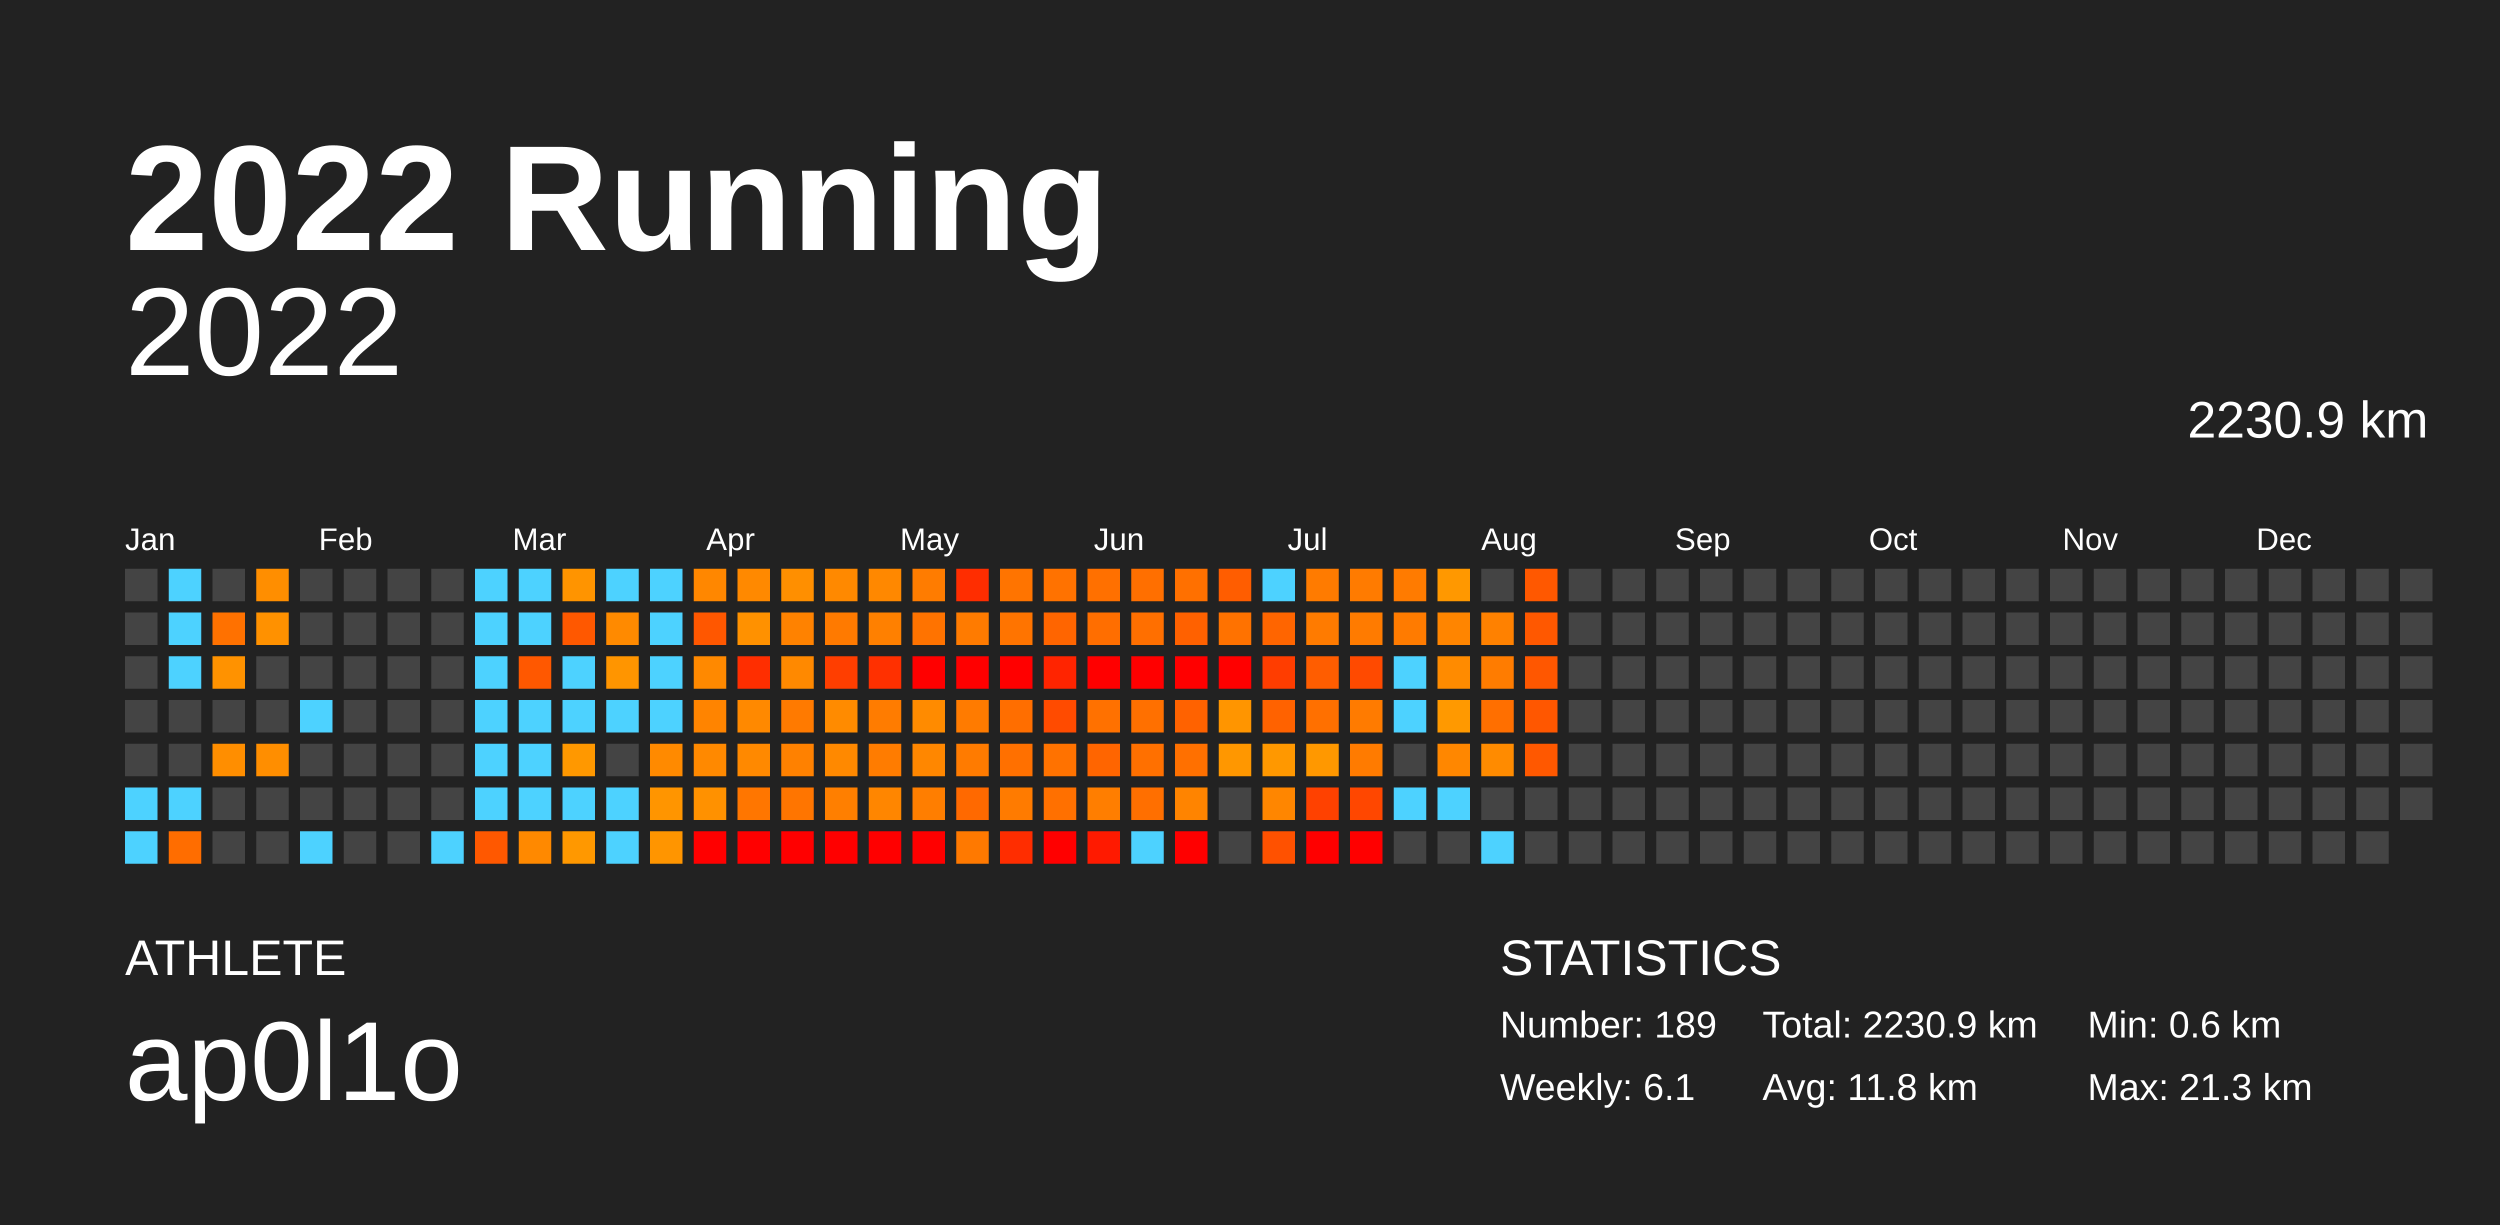
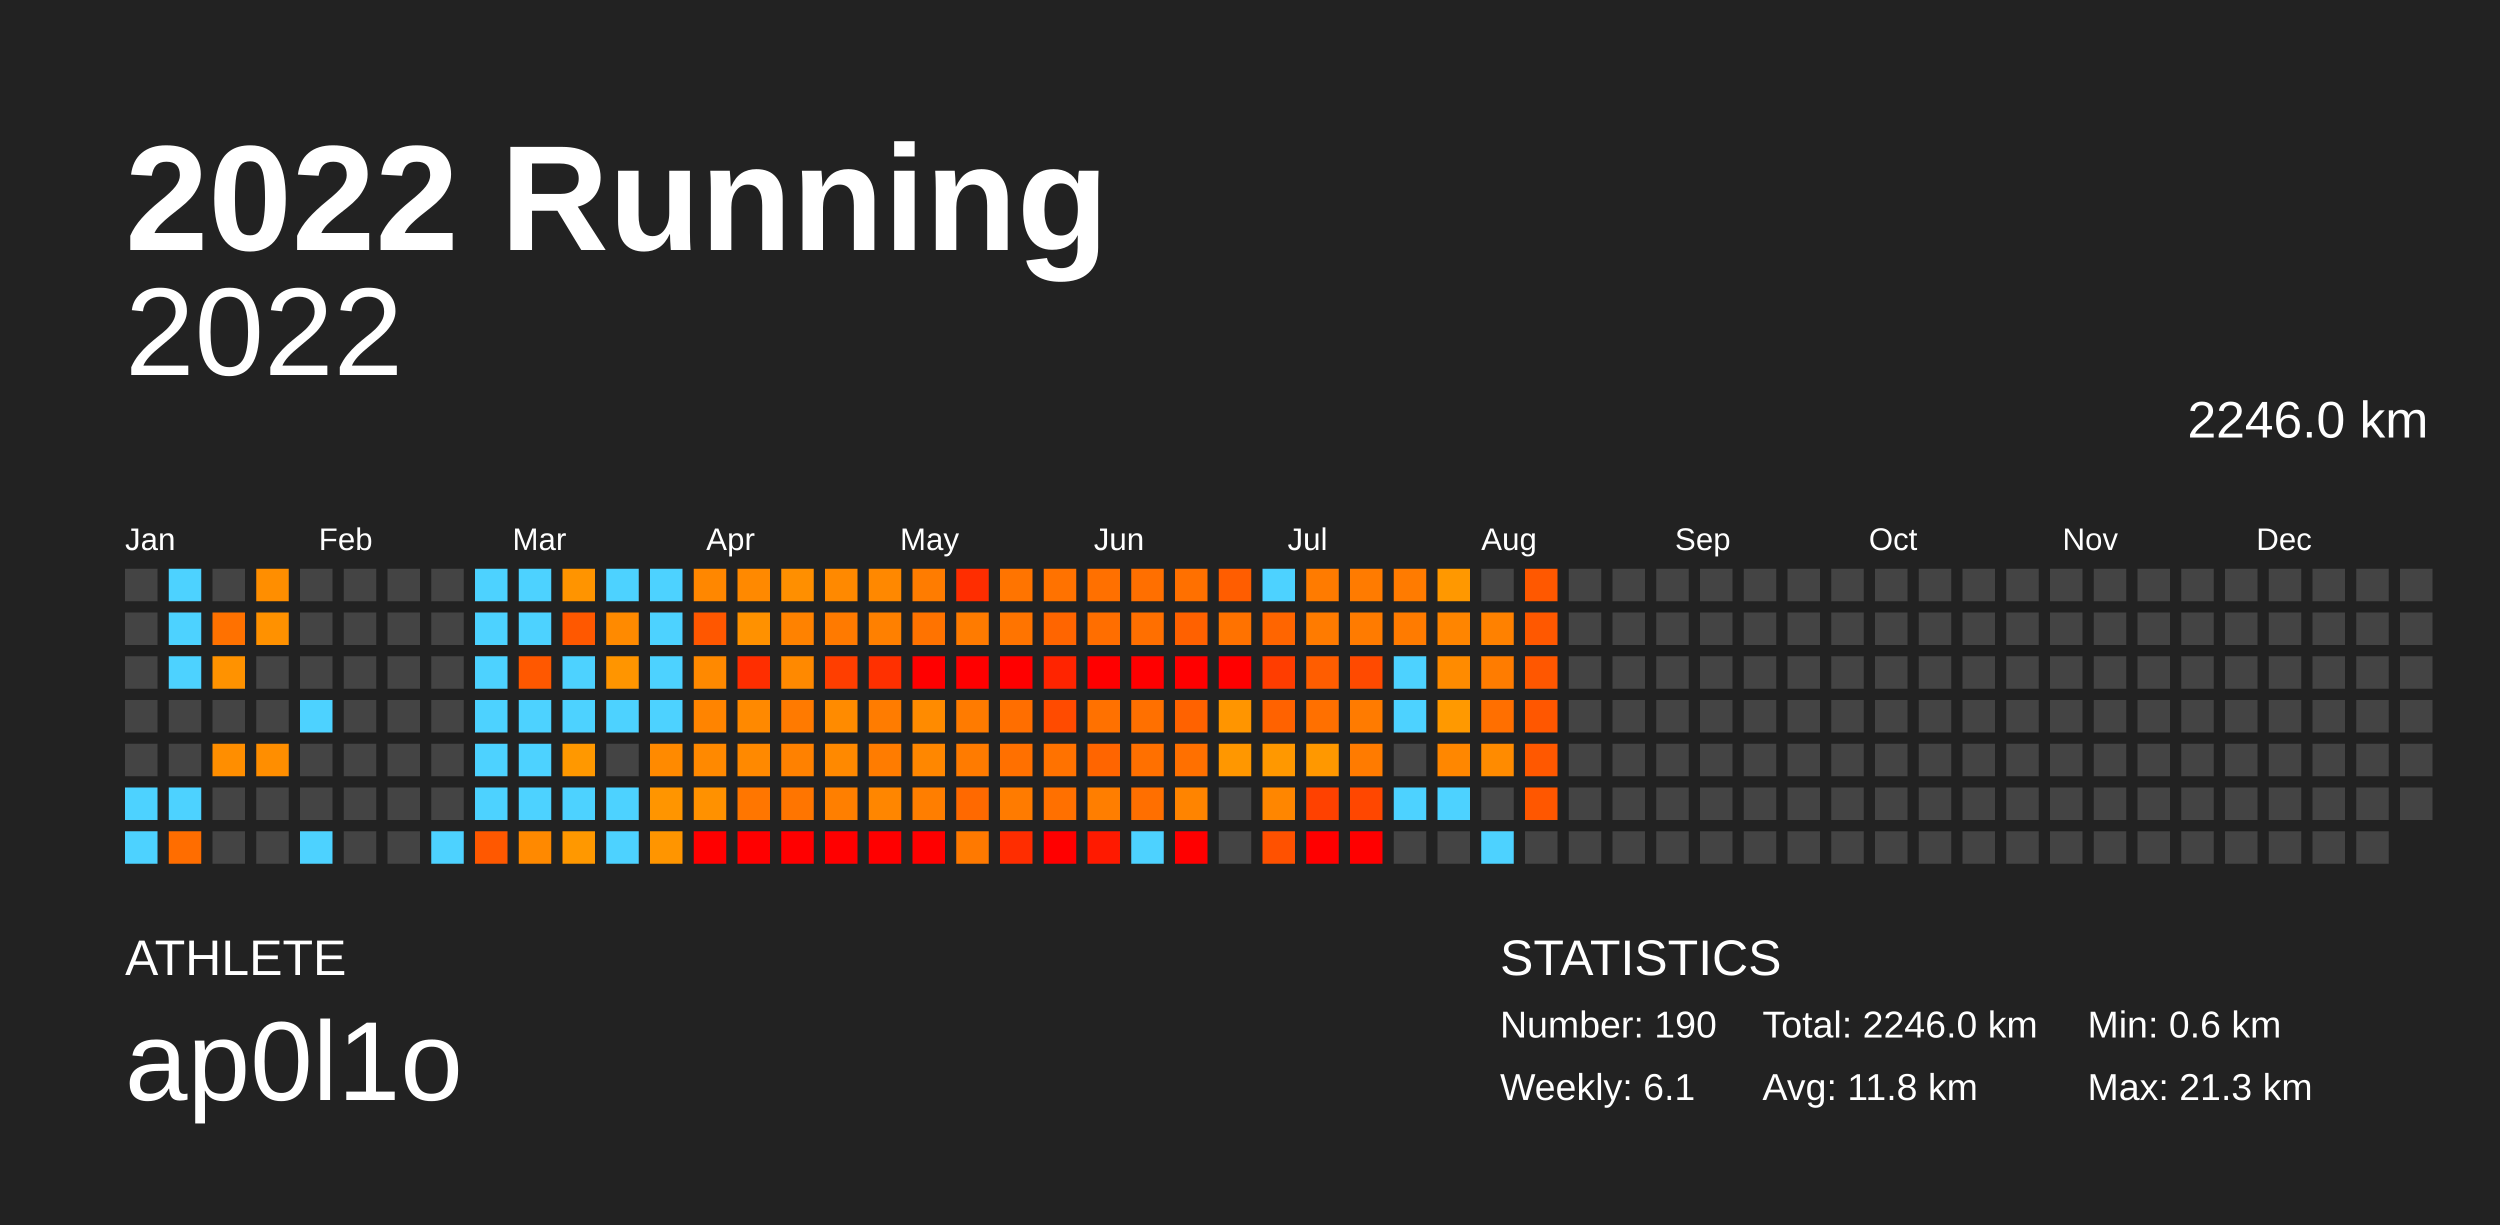
<svg xmlns="http://www.w3.org/2000/svg" baseProfile="full" height="98mm" version="1.1" viewBox="0,0,200,98" width="200mm">
  <defs />
  <rect fill="#222222" height="98" width="200" x="0" y="0" />
  <text fill="#FFFFFF" style="font-size:12px; font-family:Arial; font-weight:bold;" x="10" y="20">2022 Running</text>
  <text fill="#FFFFFF" style="font-size:4px; font-family:Arial" x="10" y="78">ATHLETE</text>
  <text fill="#FFFFFF" style="font-size:9px; font-family:Arial" x="10" y="88">ap0l1o</text>
  <text fill="#FFFFFF" style="font-size:4px; font-family:Arial" x="120" y="78">STATISTICS</text>
-   <text fill="#FFFFFF" style="font-size:3px; font-family:Arial" x="120" y="83">Number: 189</text>
+   <text fill="#FFFFFF" style="font-size:3px; font-family:Arial" x="120" y="83">Number: 190</text>
  <text fill="#FFFFFF" style="font-size:3px; font-family:Arial" x="120" y="88">Weekly: 6.1</text>
-   <text fill="#FFFFFF" style="font-size:3px; font-family:Arial" x="141" y="83">Total: 2230.9 km</text>
+   <text fill="#FFFFFF" style="font-size:3px; font-family:Arial" x="141" y="83">Total: 2246.0 km</text>
  <text fill="#FFFFFF" style="font-size:3px; font-family:Arial" x="141" y="88">Avg: 11.8 km</text>
  <text fill="#FFFFFF" style="font-size:3px; font-family:Arial" x="167" y="83">Min: 0.6 km</text>
  <text fill="#FFFFFF" style="font-size:3px; font-family:Arial" x="167" y="88">Max: 21.3 km</text>
  <text alignment-baseline="hanging" fill="#FFFFFF" style="font-size:10.0px; font-family:Arial;" x="10" y="30">2022</text>
-   <text alignment-baseline="hanging" fill="#FFFFFF" style="font-size:4.125px; font-family:Arial;" x="175" y="35">2230.9 km</text>
+   <text alignment-baseline="hanging" fill="#FFFFFF" style="font-size:4.125px; font-family:Arial;" x="175" y="35">2246.0 km</text>
  <text fill="#FFFFFF" style="font-size:2.5px; font-family:Arial" x="10.0" y="44">Jan</text>
  <text fill="#FFFFFF" style="font-size:2.5px; font-family:Arial" x="25.5" y="44">Feb</text>
  <text fill="#FFFFFF" style="font-size:2.5px; font-family:Arial" x="41.0" y="44">Mar</text>
  <text fill="#FFFFFF" style="font-size:2.5px; font-family:Arial" x="56.5" y="44">Apr</text>
  <text fill="#FFFFFF" style="font-size:2.5px; font-family:Arial" x="72.0" y="44">May</text>
  <text fill="#FFFFFF" style="font-size:2.5px; font-family:Arial" x="87.5" y="44">Jun</text>
  <text fill="#FFFFFF" style="font-size:2.5px; font-family:Arial" x="103.0" y="44">Jul</text>
  <text fill="#FFFFFF" style="font-size:2.5px; font-family:Arial" x="118.5" y="44">Aug</text>
  <text fill="#FFFFFF" style="font-size:2.5px; font-family:Arial" x="134.0" y="44">Sep</text>
  <text fill="#FFFFFF" style="font-size:2.5px; font-family:Arial" x="149.5" y="44">Oct</text>
  <text fill="#FFFFFF" style="font-size:2.5px; font-family:Arial" x="165.0" y="44">Nov</text>
  <text fill="#FFFFFF" style="font-size:2.5px; font-family:Arial" x="180.5" y="44">Dec</text>
  <rect fill="#444444" height="2.6" width="2.6" x="10.0" y="45.5" />
  <rect fill="#444444" height="2.6" width="2.6" x="10.0" y="49.0" />
  <rect fill="#444444" height="2.6" width="2.6" x="10.0" y="52.5" />
  <rect fill="#444444" height="2.6" width="2.6" x="10.0" y="56.0" />
  <rect fill="#444444" height="2.6" width="2.6" x="10.0" y="59.5" />
  <rect fill="#4dd2ff" height="2.6" width="2.6" x="10.0" y="63.0" />
  <rect fill="#4dd2ff" height="2.6" width="2.6" x="10.0" y="66.5" />
  <rect fill="#4dd2ff" height="2.6" width="2.6" x="13.5" y="45.5" />
  <rect fill="#4dd2ff" height="2.6" width="2.6" x="13.5" y="49.0" />
  <rect fill="#4dd2ff" height="2.6" width="2.6" x="13.5" y="52.5" />
  <rect fill="#444444" height="2.6" width="2.6" x="13.5" y="56.0" />
  <rect fill="#444444" height="2.6" width="2.6" x="13.5" y="59.5" />
  <rect fill="#4dd2ff" height="2.6" width="2.6" x="13.5" y="63.0" />
  <rect fill="#ff6d00" height="2.6" width="2.6" x="13.5" y="66.5" />
  <rect fill="#444444" height="2.6" width="2.6" x="17.0" y="45.5" />
  <rect fill="#ff7100" height="2.6" width="2.6" x="17.0" y="49.0" />
  <rect fill="#ff9200" height="2.6" width="2.6" x="17.0" y="52.5" />
  <rect fill="#444444" height="2.6" width="2.6" x="17.0" y="56.0" />
  <rect fill="#ff8e00" height="2.6" width="2.6" x="17.0" y="59.5" />
  <rect fill="#444444" height="2.6" width="2.6" x="17.0" y="63.0" />
  <rect fill="#444444" height="2.6" width="2.6" x="17.0" y="66.5" />
  <rect fill="#ff8e00" height="2.6" width="2.6" x="20.5" y="45.5" />
  <rect fill="#ff9100" height="2.6" width="2.6" x="20.5" y="49.0" />
  <rect fill="#444444" height="2.6" width="2.6" x="20.5" y="52.5" />
  <rect fill="#444444" height="2.6" width="2.6" x="20.5" y="56.0" />
  <rect fill="#ff8e00" height="2.6" width="2.6" x="20.5" y="59.5" />
  <rect fill="#444444" height="2.6" width="2.6" x="20.5" y="63.0" />
  <rect fill="#444444" height="2.6" width="2.6" x="20.5" y="66.5" />
  <rect fill="#444444" height="2.6" width="2.6" x="24.0" y="45.5" />
  <rect fill="#444444" height="2.6" width="2.6" x="24.0" y="49.0" />
  <rect fill="#444444" height="2.6" width="2.6" x="24.0" y="52.5" />
  <rect fill="#4dd2ff" height="2.6" width="2.6" x="24.0" y="56.0" />
  <rect fill="#444444" height="2.6" width="2.6" x="24.0" y="59.5" />
  <rect fill="#444444" height="2.6" width="2.6" x="24.0" y="63.0" />
  <rect fill="#4dd2ff" height="2.6" width="2.6" x="24.0" y="66.5" />
  <rect fill="#444444" height="2.6" width="2.6" x="27.5" y="45.5" />
  <rect fill="#444444" height="2.6" width="2.6" x="27.5" y="49.0" />
  <rect fill="#444444" height="2.6" width="2.6" x="27.5" y="52.5" />
  <rect fill="#444444" height="2.6" width="2.6" x="27.5" y="56.0" />
  <rect fill="#444444" height="2.6" width="2.6" x="27.5" y="59.5" />
  <rect fill="#444444" height="2.6" width="2.6" x="27.5" y="63.0" />
  <rect fill="#444444" height="2.6" width="2.6" x="27.5" y="66.5" />
  <rect fill="#444444" height="2.6" width="2.6" x="31.0" y="45.5" />
  <rect fill="#444444" height="2.6" width="2.6" x="31.0" y="49.0" />
  <rect fill="#444444" height="2.6" width="2.6" x="31.0" y="52.5" />
  <rect fill="#444444" height="2.6" width="2.6" x="31.0" y="56.0" />
  <rect fill="#444444" height="2.6" width="2.6" x="31.0" y="59.5" />
  <rect fill="#444444" height="2.6" width="2.6" x="31.0" y="63.0" />
  <rect fill="#444444" height="2.6" width="2.6" x="31.0" y="66.5" />
  <rect fill="#444444" height="2.6" width="2.6" x="34.5" y="45.5" />
  <rect fill="#444444" height="2.6" width="2.6" x="34.5" y="49.0" />
  <rect fill="#444444" height="2.6" width="2.6" x="34.5" y="52.5" />
  <rect fill="#444444" height="2.6" width="2.6" x="34.5" y="56.0" />
  <rect fill="#444444" height="2.6" width="2.6" x="34.5" y="59.5" />
  <rect fill="#444444" height="2.6" width="2.6" x="34.5" y="63.0" />
  <rect fill="#4dd2ff" height="2.6" width="2.6" x="34.5" y="66.5" />
  <rect fill="#4dd2ff" height="2.6" width="2.6" x="38.0" y="45.5" />
  <rect fill="#4dd2ff" height="2.6" width="2.6" x="38.0" y="49.0" />
  <rect fill="#4dd2ff" height="2.6" width="2.6" x="38.0" y="52.5" />
  <rect fill="#4dd2ff" height="2.6" width="2.6" x="38.0" y="56.0" />
  <rect fill="#4dd2ff" height="2.6" width="2.6" x="38.0" y="59.5" />
  <rect fill="#4dd2ff" height="2.6" width="2.6" x="38.0" y="63.0" />
  <rect fill="#ff5800" height="2.6" width="2.6" x="38.0" y="66.5" />
  <rect fill="#4dd2ff" height="2.6" width="2.6" x="41.5" y="45.5" />
  <rect fill="#4dd2ff" height="2.6" width="2.6" x="41.5" y="49.0" />
  <rect fill="#ff5800" height="2.6" width="2.6" x="41.5" y="52.5" />
  <rect fill="#4dd2ff" height="2.6" width="2.6" x="41.5" y="56.0" />
  <rect fill="#4dd2ff" height="2.6" width="2.6" x="41.5" y="59.5" />
  <rect fill="#4dd2ff" height="2.6" width="2.6" x="41.5" y="63.0" />
  <rect fill="#ff8900" height="2.6" width="2.6" x="41.5" y="66.5" />
  <rect fill="#ff9400" height="2.6" width="2.6" x="45.0" y="45.5" />
  <rect fill="#ff5800" height="2.6" width="2.6" x="45.0" y="49.0" />
  <rect fill="#4dd2ff" height="2.6" width="2.6" x="45.0" y="52.5" />
  <rect fill="#4dd2ff" height="2.6" width="2.6" x="45.0" y="56.0" />
  <rect fill="#ff9800" height="2.6" width="2.6" x="45.0" y="59.5" />
  <rect fill="#4dd2ff" height="2.6" width="2.6" x="45.0" y="63.0" />
  <rect fill="#ff9800" height="2.6" width="2.6" x="45.0" y="66.5" />
  <rect fill="#4dd2ff" height="2.6" width="2.6" x="48.5" y="45.5" />
  <rect fill="#ff8a00" height="2.6" width="2.6" x="48.5" y="49.0" />
  <rect fill="#ff9500" height="2.6" width="2.6" x="48.5" y="52.5" />
  <rect fill="#4dd2ff" height="2.6" width="2.6" x="48.5" y="56.0" />
  <rect fill="#444444" height="2.6" width="2.6" x="48.5" y="59.5" />
  <rect fill="#4dd2ff" height="2.6" width="2.6" x="48.5" y="63.0" />
  <rect fill="#4dd2ff" height="2.6" width="2.6" x="48.5" y="66.5" />
  <rect fill="#4dd2ff" height="2.6" width="2.6" x="52.0" y="45.5" />
  <rect fill="#4dd2ff" height="2.6" width="2.6" x="52.0" y="49.0" />
  <rect fill="#4dd2ff" height="2.6" width="2.6" x="52.0" y="52.5" />
  <rect fill="#4dd2ff" height="2.6" width="2.6" x="52.0" y="56.0" />
  <rect fill="#ff8a00" height="2.6" width="2.6" x="52.0" y="59.5" />
  <rect fill="#ff9500" height="2.6" width="2.6" x="52.0" y="63.0" />
  <rect fill="#ff9500" height="2.6" width="2.6" x="52.0" y="66.5" />
  <rect fill="#ff8700" height="2.6" width="2.6" x="55.5" y="45.5" />
  <rect fill="#ff5700" height="2.6" width="2.6" x="55.5" y="49.0" />
  <rect fill="#ff8900" height="2.6" width="2.6" x="55.5" y="52.5" />
  <rect fill="#ff8400" height="2.6" width="2.6" x="55.5" y="56.0" />
  <rect fill="#ff8900" height="2.6" width="2.6" x="55.5" y="59.5" />
  <rect fill="#ff9100" height="2.6" width="2.6" x="55.5" y="63.0" />
  <rect fill="red" height="2.6" width="2.6" x="55.5" y="66.5" />
  <rect fill="#ff8900" height="2.6" width="2.6" x="59.0" y="45.5" />
  <rect fill="#ff9100" height="2.6" width="2.6" x="59.0" y="49.0" />
  <rect fill="#ff2e00" height="2.6" width="2.6" x="59.0" y="52.5" />
  <rect fill="#ff8900" height="2.6" width="2.6" x="59.0" y="56.0" />
  <rect fill="#ff8900" height="2.6" width="2.6" x="59.0" y="59.5" />
  <rect fill="#ff7600" height="2.6" width="2.6" x="59.0" y="63.0" />
  <rect fill="red" height="2.6" width="2.6" x="59.0" y="66.5" />
  <rect fill="#ff8f00" height="2.6" width="2.6" x="62.5" y="45.5" />
  <rect fill="#ff8200" height="2.6" width="2.6" x="62.5" y="49.0" />
  <rect fill="#ff8900" height="2.6" width="2.6" x="62.5" y="52.5" />
  <rect fill="#ff7a00" height="2.6" width="2.6" x="62.5" y="56.0" />
  <rect fill="#ff8100" height="2.6" width="2.6" x="62.5" y="59.5" />
  <rect fill="#ff7500" height="2.6" width="2.6" x="62.5" y="63.0" />
  <rect fill="red" height="2.6" width="2.6" x="62.5" y="66.5" />
  <rect fill="#ff8900" height="2.6" width="2.6" x="66.0" y="45.5" />
  <rect fill="#ff7a00" height="2.6" width="2.6" x="66.0" y="49.0" />
  <rect fill="#ff3e00" height="2.6" width="2.6" x="66.0" y="52.5" />
  <rect fill="#ff8b00" height="2.6" width="2.6" x="66.0" y="56.0" />
  <rect fill="#ff8900" height="2.6" width="2.6" x="66.0" y="59.5" />
  <rect fill="#ff7f00" height="2.6" width="2.6" x="66.0" y="63.0" />
  <rect fill="red" height="2.6" width="2.6" x="66.0" y="66.5" />
  <rect fill="#ff8800" height="2.6" width="2.6" x="69.5" y="45.5" />
  <rect fill="#ff8000" height="2.6" width="2.6" x="69.5" y="49.0" />
  <rect fill="#ff3000" height="2.6" width="2.6" x="69.5" y="52.5" />
  <rect fill="#ff7c00" height="2.6" width="2.6" x="69.5" y="56.0" />
  <rect fill="#ff7c00" height="2.6" width="2.6" x="69.5" y="59.5" />
  <rect fill="#ff8600" height="2.6" width="2.6" x="69.5" y="63.0" />
  <rect fill="red" height="2.6" width="2.6" x="69.5" y="66.5" />
  <rect fill="#ff7c00" height="2.6" width="2.6" x="73.0" y="45.5" />
  <rect fill="#ff7300" height="2.6" width="2.6" x="73.0" y="49.0" />
  <rect fill="red" height="2.6" width="2.6" x="73.0" y="52.5" />
  <rect fill="#ff8b00" height="2.6" width="2.6" x="73.0" y="56.0" />
  <rect fill="#ff8700" height="2.6" width="2.6" x="73.0" y="59.5" />
  <rect fill="#ff7e00" height="2.6" width="2.6" x="73.0" y="63.0" />
  <rect fill="red" height="2.6" width="2.6" x="73.0" y="66.5" />
  <rect fill="#ff2d00" height="2.6" width="2.6" x="76.5" y="45.5" />
  <rect fill="#ff7b00" height="2.6" width="2.6" x="76.5" y="49.0" />
  <rect fill="red" height="2.6" width="2.6" x="76.5" y="52.5" />
  <rect fill="#ff7b00" height="2.6" width="2.6" x="76.5" y="56.0" />
  <rect fill="#ff7b00" height="2.6" width="2.6" x="76.5" y="59.5" />
  <rect fill="#ff6900" height="2.6" width="2.6" x="76.5" y="63.0" />
  <rect fill="#ff7900" height="2.6" width="2.6" x="76.5" y="66.5" />
  <rect fill="#ff7400" height="2.6" width="2.6" x="80.0" y="45.5" />
  <rect fill="#ff7400" height="2.6" width="2.6" x="80.0" y="49.0" />
  <rect fill="red" height="2.6" width="2.6" x="80.0" y="52.5" />
  <rect fill="#ff6e00" height="2.6" width="2.6" x="80.0" y="56.0" />
  <rect fill="#ff7000" height="2.6" width="2.6" x="80.0" y="59.5" />
  <rect fill="#ff7b00" height="2.6" width="2.6" x="80.0" y="63.0" />
  <rect fill="#ff2d00" height="2.6" width="2.6" x="80.0" y="66.5" />
  <rect fill="#ff7200" height="2.6" width="2.6" x="83.5" y="45.5" />
  <rect fill="#ff6500" height="2.6" width="2.6" x="83.5" y="49.0" />
  <rect fill="#ff2400" height="2.6" width="2.6" x="83.5" y="52.5" />
  <rect fill="#ff4b00" height="2.6" width="2.6" x="83.5" y="56.0" />
  <rect fill="#ff7200" height="2.6" width="2.6" x="83.5" y="59.5" />
  <rect fill="#ff7000" height="2.6" width="2.6" x="83.5" y="63.0" />
  <rect fill="red" height="2.6" width="2.6" x="83.5" y="66.5" />
  <rect fill="#ff7000" height="2.6" width="2.6" x="87.0" y="45.5" />
  <rect fill="#ff6e00" height="2.6" width="2.6" x="87.0" y="49.0" />
  <rect fill="red" height="2.6" width="2.6" x="87.0" y="52.5" />
  <rect fill="#ff7100" height="2.6" width="2.6" x="87.0" y="56.0" />
  <rect fill="#ff6500" height="2.6" width="2.6" x="87.0" y="59.5" />
  <rect fill="#ff7e00" height="2.6" width="2.6" x="87.0" y="63.0" />
  <rect fill="#ff1a00" height="2.6" width="2.6" x="87.0" y="66.5" />
  <rect fill="#ff6f00" height="2.6" width="2.6" x="90.5" y="45.5" />
  <rect fill="#ff6f00" height="2.6" width="2.6" x="90.5" y="49.0" />
  <rect fill="red" height="2.6" width="2.6" x="90.5" y="52.5" />
  <rect fill="#ff7000" height="2.6" width="2.6" x="90.5" y="56.0" />
  <rect fill="#ff7000" height="2.6" width="2.6" x="90.5" y="59.5" />
  <rect fill="#ff6f00" height="2.6" width="2.6" x="90.5" y="63.0" />
  <rect fill="#4dd2ff" height="2.6" width="2.6" x="90.5" y="66.5" />
  <rect fill="#ff7000" height="2.6" width="2.6" x="94.0" y="45.5" />
  <rect fill="#ff6100" height="2.6" width="2.6" x="94.0" y="49.0" />
  <rect fill="red" height="2.6" width="2.6" x="94.0" y="52.5" />
  <rect fill="#ff6200" height="2.6" width="2.6" x="94.0" y="56.0" />
  <rect fill="#ff7000" height="2.6" width="2.6" x="94.0" y="59.5" />
  <rect fill="#ff8400" height="2.6" width="2.6" x="94.0" y="63.0" />
  <rect fill="red" height="2.6" width="2.6" x="94.0" y="66.5" />
  <rect fill="#ff5d00" height="2.6" width="2.6" x="97.5" y="45.5" />
  <rect fill="#ff7200" height="2.6" width="2.6" x="97.5" y="49.0" />
  <rect fill="red" height="2.6" width="2.6" x="97.5" y="52.5" />
  <rect fill="#ff9500" height="2.6" width="2.6" x="97.5" y="56.0" />
  <rect fill="#ff9700" height="2.6" width="2.6" x="97.5" y="59.5" />
  <rect fill="#444444" height="2.6" width="2.6" x="97.5" y="63.0" />
  <rect fill="#444444" height="2.6" width="2.6" x="97.5" y="66.5" />
  <rect fill="#4dd2ff" height="2.6" width="2.6" x="101.0" y="45.5" />
  <rect fill="#ff6500" height="2.6" width="2.6" x="101.0" y="49.0" />
  <rect fill="#ff3d00" height="2.6" width="2.6" x="101.0" y="52.5" />
  <rect fill="#ff6200" height="2.6" width="2.6" x="101.0" y="56.0" />
  <rect fill="#ff9800" height="2.6" width="2.6" x="101.0" y="59.5" />
  <rect fill="#ff8600" height="2.6" width="2.6" x="101.0" y="63.0" />
  <rect fill="#ff5100" height="2.6" width="2.6" x="101.0" y="66.5" />
  <rect fill="#ff7b00" height="2.6" width="2.6" x="104.5" y="45.5" />
  <rect fill="#ff7b00" height="2.6" width="2.6" x="104.5" y="49.0" />
  <rect fill="#ff5d00" height="2.6" width="2.6" x="104.5" y="52.5" />
  <rect fill="#ff7000" height="2.6" width="2.6" x="104.5" y="56.0" />
  <rect fill="#ff9800" height="2.6" width="2.6" x="104.5" y="59.5" />
  <rect fill="#ff4100" height="2.6" width="2.6" x="104.5" y="63.0" />
  <rect fill="red" height="2.6" width="2.6" x="104.5" y="66.5" />
  <rect fill="#ff7b00" height="2.6" width="2.6" x="108.0" y="45.5" />
  <rect fill="#ff7b00" height="2.6" width="2.6" x="108.0" y="49.0" />
  <rect fill="#ff4a00" height="2.6" width="2.6" x="108.0" y="52.5" />
  <rect fill="#ff7b00" height="2.6" width="2.6" x="108.0" y="56.0" />
  <rect fill="#ff7b00" height="2.6" width="2.6" x="108.0" y="59.5" />
  <rect fill="#ff4700" height="2.6" width="2.6" x="108.0" y="63.0" />
  <rect fill="red" height="2.6" width="2.6" x="108.0" y="66.5" />
  <rect fill="#ff7b00" height="2.6" width="2.6" x="111.5" y="45.5" />
  <rect fill="#ff7b00" height="2.6" width="2.6" x="111.5" y="49.0" />
  <rect fill="#4dd2ff" height="2.6" width="2.6" x="111.5" y="52.5" />
  <rect fill="#4dd2ff" height="2.6" width="2.6" x="111.5" y="56.0" />
  <rect fill="#444444" height="2.6" width="2.6" x="111.5" y="59.5" />
  <rect fill="#4dd2ff" height="2.6" width="2.6" x="111.5" y="63.0" />
  <rect fill="#444444" height="2.6" width="2.6" x="111.5" y="66.5" />
  <rect fill="#ff9800" height="2.6" width="2.6" x="115.0" y="45.5" />
  <rect fill="#ff8500" height="2.6" width="2.6" x="115.0" y="49.0" />
  <rect fill="#ff8b00" height="2.6" width="2.6" x="115.0" y="52.5" />
  <rect fill="#ff9900" height="2.6" width="2.6" x="115.0" y="56.0" />
  <rect fill="#ff8700" height="2.6" width="2.6" x="115.0" y="59.5" />
  <rect fill="#4dd2ff" height="2.6" width="2.6" x="115.0" y="63.0" />
  <rect fill="#444444" height="2.6" width="2.6" x="115.0" y="66.5" />
  <rect fill="#444444" height="2.6" width="2.6" x="118.5" y="45.5" />
  <rect fill="#ff8100" height="2.6" width="2.6" x="118.5" y="49.0" />
  <rect fill="#ff7c00" height="2.6" width="2.6" x="118.5" y="52.5" />
  <rect fill="#ff6f00" height="2.6" width="2.6" x="118.5" y="56.0" />
  <rect fill="#ff8b00" height="2.6" width="2.6" x="118.5" y="59.5" />
  <rect fill="#444444" height="2.6" width="2.6" x="118.5" y="63.0" />
  <rect fill="#4dd2ff" height="2.6" width="2.6" x="118.5" y="66.5" />
  <rect fill="#ff5800" height="2.6" width="2.6" x="122.0" y="45.5" />
  <rect fill="#ff5800" height="2.6" width="2.6" x="122.0" y="49.0" />
  <rect fill="#ff5700" height="2.6" width="2.6" x="122.0" y="52.5" />
  <rect fill="#ff5700" height="2.6" width="2.6" x="122.0" y="56.0" />
  <rect fill="#ff5800" height="2.6" width="2.6" x="122.0" y="59.5" />
-   <rect fill="#444444" height="2.6" width="2.6" x="122.0" y="63.0" />
+   <rect fill="#ff5700" height="2.6" width="2.6" x="122.0" y="63.0" />
  <rect fill="#444444" height="2.6" width="2.6" x="122.0" y="66.5" />
  <rect fill="#444444" height="2.6" width="2.6" x="125.5" y="45.5" />
  <rect fill="#444444" height="2.6" width="2.6" x="125.5" y="49.0" />
  <rect fill="#444444" height="2.6" width="2.6" x="125.5" y="52.5" />
  <rect fill="#444444" height="2.6" width="2.6" x="125.5" y="56.0" />
  <rect fill="#444444" height="2.6" width="2.6" x="125.5" y="59.5" />
  <rect fill="#444444" height="2.6" width="2.6" x="125.5" y="63.0" />
  <rect fill="#444444" height="2.6" width="2.6" x="125.5" y="66.5" />
  <rect fill="#444444" height="2.6" width="2.6" x="129.0" y="45.5" />
  <rect fill="#444444" height="2.6" width="2.6" x="129.0" y="49.0" />
  <rect fill="#444444" height="2.6" width="2.6" x="129.0" y="52.5" />
  <rect fill="#444444" height="2.6" width="2.6" x="129.0" y="56.0" />
  <rect fill="#444444" height="2.6" width="2.6" x="129.0" y="59.5" />
  <rect fill="#444444" height="2.6" width="2.6" x="129.0" y="63.0" />
  <rect fill="#444444" height="2.6" width="2.6" x="129.0" y="66.5" />
  <rect fill="#444444" height="2.6" width="2.6" x="132.5" y="45.5" />
  <rect fill="#444444" height="2.6" width="2.6" x="132.5" y="49.0" />
  <rect fill="#444444" height="2.6" width="2.6" x="132.5" y="52.5" />
  <rect fill="#444444" height="2.6" width="2.6" x="132.5" y="56.0" />
  <rect fill="#444444" height="2.6" width="2.6" x="132.5" y="59.5" />
  <rect fill="#444444" height="2.6" width="2.6" x="132.5" y="63.0" />
  <rect fill="#444444" height="2.6" width="2.6" x="132.5" y="66.5" />
  <rect fill="#444444" height="2.6" width="2.6" x="136.0" y="45.5" />
  <rect fill="#444444" height="2.6" width="2.6" x="136.0" y="49.0" />
  <rect fill="#444444" height="2.6" width="2.6" x="136.0" y="52.5" />
  <rect fill="#444444" height="2.6" width="2.6" x="136.0" y="56.0" />
  <rect fill="#444444" height="2.6" width="2.6" x="136.0" y="59.5" />
  <rect fill="#444444" height="2.6" width="2.6" x="136.0" y="63.0" />
  <rect fill="#444444" height="2.6" width="2.6" x="136.0" y="66.5" />
  <rect fill="#444444" height="2.6" width="2.6" x="139.5" y="45.5" />
  <rect fill="#444444" height="2.6" width="2.6" x="139.5" y="49.0" />
  <rect fill="#444444" height="2.6" width="2.6" x="139.5" y="52.5" />
  <rect fill="#444444" height="2.6" width="2.6" x="139.5" y="56.0" />
  <rect fill="#444444" height="2.6" width="2.6" x="139.5" y="59.5" />
  <rect fill="#444444" height="2.6" width="2.6" x="139.5" y="63.0" />
  <rect fill="#444444" height="2.6" width="2.6" x="139.5" y="66.5" />
  <rect fill="#444444" height="2.6" width="2.6" x="143.0" y="45.5" />
  <rect fill="#444444" height="2.6" width="2.6" x="143.0" y="49.0" />
  <rect fill="#444444" height="2.6" width="2.6" x="143.0" y="52.5" />
  <rect fill="#444444" height="2.6" width="2.6" x="143.0" y="56.0" />
  <rect fill="#444444" height="2.6" width="2.6" x="143.0" y="59.5" />
  <rect fill="#444444" height="2.6" width="2.6" x="143.0" y="63.0" />
  <rect fill="#444444" height="2.6" width="2.6" x="143.0" y="66.5" />
  <rect fill="#444444" height="2.6" width="2.6" x="146.5" y="45.5" />
  <rect fill="#444444" height="2.6" width="2.6" x="146.5" y="49.0" />
  <rect fill="#444444" height="2.6" width="2.6" x="146.5" y="52.5" />
  <rect fill="#444444" height="2.6" width="2.6" x="146.5" y="56.0" />
  <rect fill="#444444" height="2.6" width="2.6" x="146.5" y="59.5" />
  <rect fill="#444444" height="2.6" width="2.6" x="146.5" y="63.0" />
  <rect fill="#444444" height="2.6" width="2.6" x="146.5" y="66.5" />
  <rect fill="#444444" height="2.6" width="2.6" x="150.0" y="45.5" />
  <rect fill="#444444" height="2.6" width="2.6" x="150.0" y="49.0" />
  <rect fill="#444444" height="2.6" width="2.6" x="150.0" y="52.5" />
  <rect fill="#444444" height="2.6" width="2.6" x="150.0" y="56.0" />
  <rect fill="#444444" height="2.6" width="2.6" x="150.0" y="59.5" />
  <rect fill="#444444" height="2.6" width="2.6" x="150.0" y="63.0" />
  <rect fill="#444444" height="2.6" width="2.6" x="150.0" y="66.5" />
  <rect fill="#444444" height="2.6" width="2.6" x="153.5" y="45.5" />
  <rect fill="#444444" height="2.6" width="2.6" x="153.5" y="49.0" />
  <rect fill="#444444" height="2.6" width="2.6" x="153.5" y="52.5" />
  <rect fill="#444444" height="2.6" width="2.6" x="153.5" y="56.0" />
  <rect fill="#444444" height="2.6" width="2.6" x="153.5" y="59.5" />
  <rect fill="#444444" height="2.6" width="2.6" x="153.5" y="63.0" />
  <rect fill="#444444" height="2.6" width="2.6" x="153.5" y="66.5" />
  <rect fill="#444444" height="2.6" width="2.6" x="157.0" y="45.5" />
  <rect fill="#444444" height="2.6" width="2.6" x="157.0" y="49.0" />
  <rect fill="#444444" height="2.6" width="2.6" x="157.0" y="52.5" />
  <rect fill="#444444" height="2.6" width="2.6" x="157.0" y="56.0" />
  <rect fill="#444444" height="2.6" width="2.6" x="157.0" y="59.5" />
  <rect fill="#444444" height="2.6" width="2.6" x="157.0" y="63.0" />
  <rect fill="#444444" height="2.6" width="2.6" x="157.0" y="66.5" />
  <rect fill="#444444" height="2.6" width="2.6" x="160.5" y="45.5" />
  <rect fill="#444444" height="2.6" width="2.6" x="160.5" y="49.0" />
  <rect fill="#444444" height="2.6" width="2.6" x="160.5" y="52.5" />
  <rect fill="#444444" height="2.6" width="2.6" x="160.5" y="56.0" />
  <rect fill="#444444" height="2.6" width="2.6" x="160.5" y="59.5" />
  <rect fill="#444444" height="2.6" width="2.6" x="160.5" y="63.0" />
  <rect fill="#444444" height="2.6" width="2.6" x="160.5" y="66.5" />
  <rect fill="#444444" height="2.6" width="2.6" x="164.0" y="45.5" />
  <rect fill="#444444" height="2.6" width="2.6" x="164.0" y="49.0" />
  <rect fill="#444444" height="2.6" width="2.6" x="164.0" y="52.5" />
  <rect fill="#444444" height="2.6" width="2.6" x="164.0" y="56.0" />
  <rect fill="#444444" height="2.6" width="2.6" x="164.0" y="59.5" />
  <rect fill="#444444" height="2.6" width="2.6" x="164.0" y="63.0" />
  <rect fill="#444444" height="2.6" width="2.6" x="164.0" y="66.5" />
  <rect fill="#444444" height="2.6" width="2.6" x="167.5" y="45.5" />
  <rect fill="#444444" height="2.6" width="2.6" x="167.5" y="49.0" />
  <rect fill="#444444" height="2.6" width="2.6" x="167.5" y="52.5" />
  <rect fill="#444444" height="2.6" width="2.6" x="167.5" y="56.0" />
  <rect fill="#444444" height="2.6" width="2.6" x="167.5" y="59.5" />
  <rect fill="#444444" height="2.6" width="2.6" x="167.5" y="63.0" />
  <rect fill="#444444" height="2.6" width="2.6" x="167.5" y="66.5" />
  <rect fill="#444444" height="2.6" width="2.6" x="171.0" y="45.5" />
  <rect fill="#444444" height="2.6" width="2.6" x="171.0" y="49.0" />
  <rect fill="#444444" height="2.6" width="2.6" x="171.0" y="52.5" />
  <rect fill="#444444" height="2.6" width="2.6" x="171.0" y="56.0" />
  <rect fill="#444444" height="2.6" width="2.6" x="171.0" y="59.5" />
  <rect fill="#444444" height="2.6" width="2.6" x="171.0" y="63.0" />
  <rect fill="#444444" height="2.6" width="2.6" x="171.0" y="66.5" />
  <rect fill="#444444" height="2.6" width="2.6" x="174.5" y="45.5" />
  <rect fill="#444444" height="2.6" width="2.6" x="174.5" y="49.0" />
  <rect fill="#444444" height="2.6" width="2.6" x="174.5" y="52.5" />
  <rect fill="#444444" height="2.6" width="2.6" x="174.5" y="56.0" />
  <rect fill="#444444" height="2.6" width="2.6" x="174.5" y="59.5" />
  <rect fill="#444444" height="2.6" width="2.6" x="174.5" y="63.0" />
  <rect fill="#444444" height="2.6" width="2.6" x="174.5" y="66.5" />
  <rect fill="#444444" height="2.6" width="2.6" x="178.0" y="45.5" />
  <rect fill="#444444" height="2.6" width="2.6" x="178.0" y="49.0" />
  <rect fill="#444444" height="2.6" width="2.6" x="178.0" y="52.5" />
  <rect fill="#444444" height="2.6" width="2.6" x="178.0" y="56.0" />
  <rect fill="#444444" height="2.6" width="2.6" x="178.0" y="59.5" />
  <rect fill="#444444" height="2.6" width="2.6" x="178.0" y="63.0" />
  <rect fill="#444444" height="2.6" width="2.6" x="178.0" y="66.5" />
  <rect fill="#444444" height="2.6" width="2.6" x="181.5" y="45.5" />
  <rect fill="#444444" height="2.6" width="2.6" x="181.5" y="49.0" />
  <rect fill="#444444" height="2.6" width="2.6" x="181.5" y="52.5" />
  <rect fill="#444444" height="2.6" width="2.6" x="181.5" y="56.0" />
  <rect fill="#444444" height="2.6" width="2.6" x="181.5" y="59.5" />
  <rect fill="#444444" height="2.6" width="2.6" x="181.5" y="63.0" />
  <rect fill="#444444" height="2.6" width="2.6" x="181.5" y="66.5" />
  <rect fill="#444444" height="2.6" width="2.6" x="185.0" y="45.5" />
  <rect fill="#444444" height="2.6" width="2.6" x="185.0" y="49.0" />
  <rect fill="#444444" height="2.6" width="2.6" x="185.0" y="52.5" />
  <rect fill="#444444" height="2.6" width="2.6" x="185.0" y="56.0" />
  <rect fill="#444444" height="2.6" width="2.6" x="185.0" y="59.5" />
  <rect fill="#444444" height="2.6" width="2.6" x="185.0" y="63.0" />
  <rect fill="#444444" height="2.6" width="2.6" x="185.0" y="66.5" />
  <rect fill="#444444" height="2.6" width="2.6" x="188.5" y="45.5" />
  <rect fill="#444444" height="2.6" width="2.6" x="188.5" y="49.0" />
  <rect fill="#444444" height="2.6" width="2.6" x="188.5" y="52.5" />
  <rect fill="#444444" height="2.6" width="2.6" x="188.5" y="56.0" />
  <rect fill="#444444" height="2.6" width="2.6" x="188.5" y="59.5" />
  <rect fill="#444444" height="2.6" width="2.6" x="188.5" y="63.0" />
  <rect fill="#444444" height="2.6" width="2.6" x="188.5" y="66.5" />
  <rect fill="#444444" height="2.6" width="2.6" x="192.0" y="45.5" />
  <rect fill="#444444" height="2.6" width="2.6" x="192.0" y="49.0" />
  <rect fill="#444444" height="2.6" width="2.6" x="192.0" y="52.5" />
  <rect fill="#444444" height="2.6" width="2.6" x="192.0" y="56.0" />
  <rect fill="#444444" height="2.6" width="2.6" x="192.0" y="59.5" />
  <rect fill="#444444" height="2.6" width="2.6" x="192.0" y="63.0" />
</svg>
